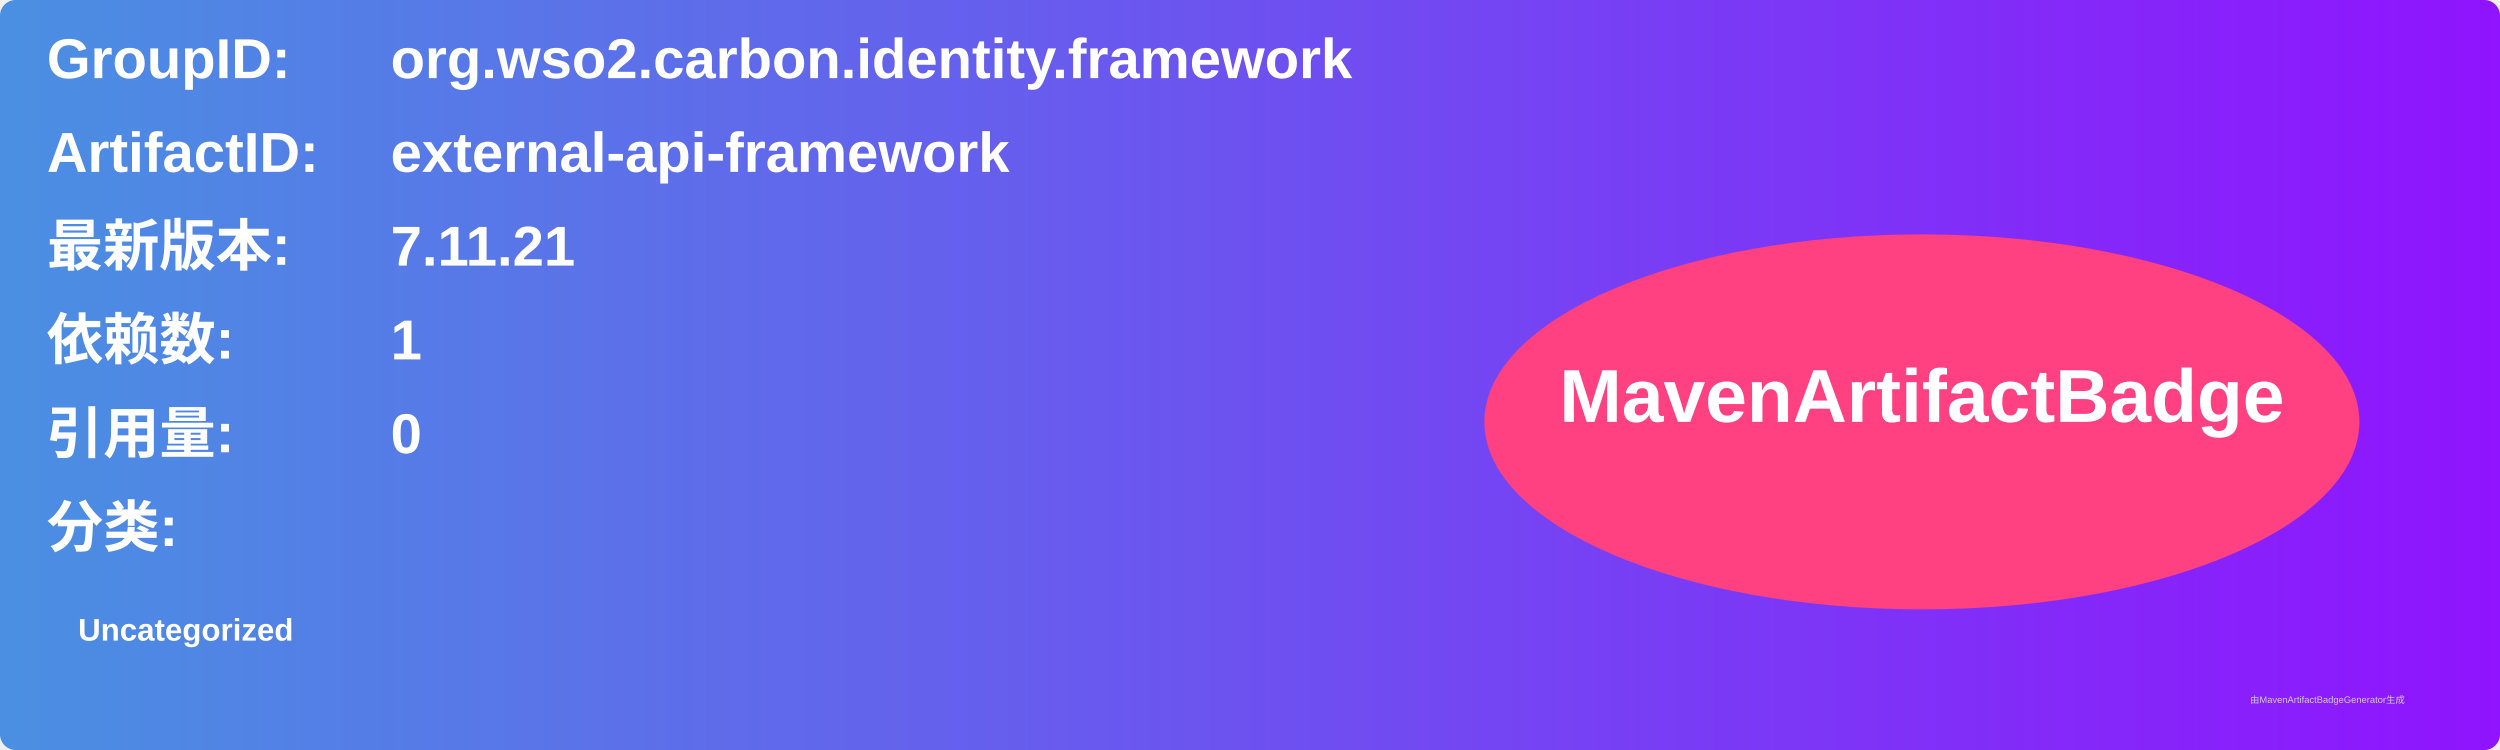
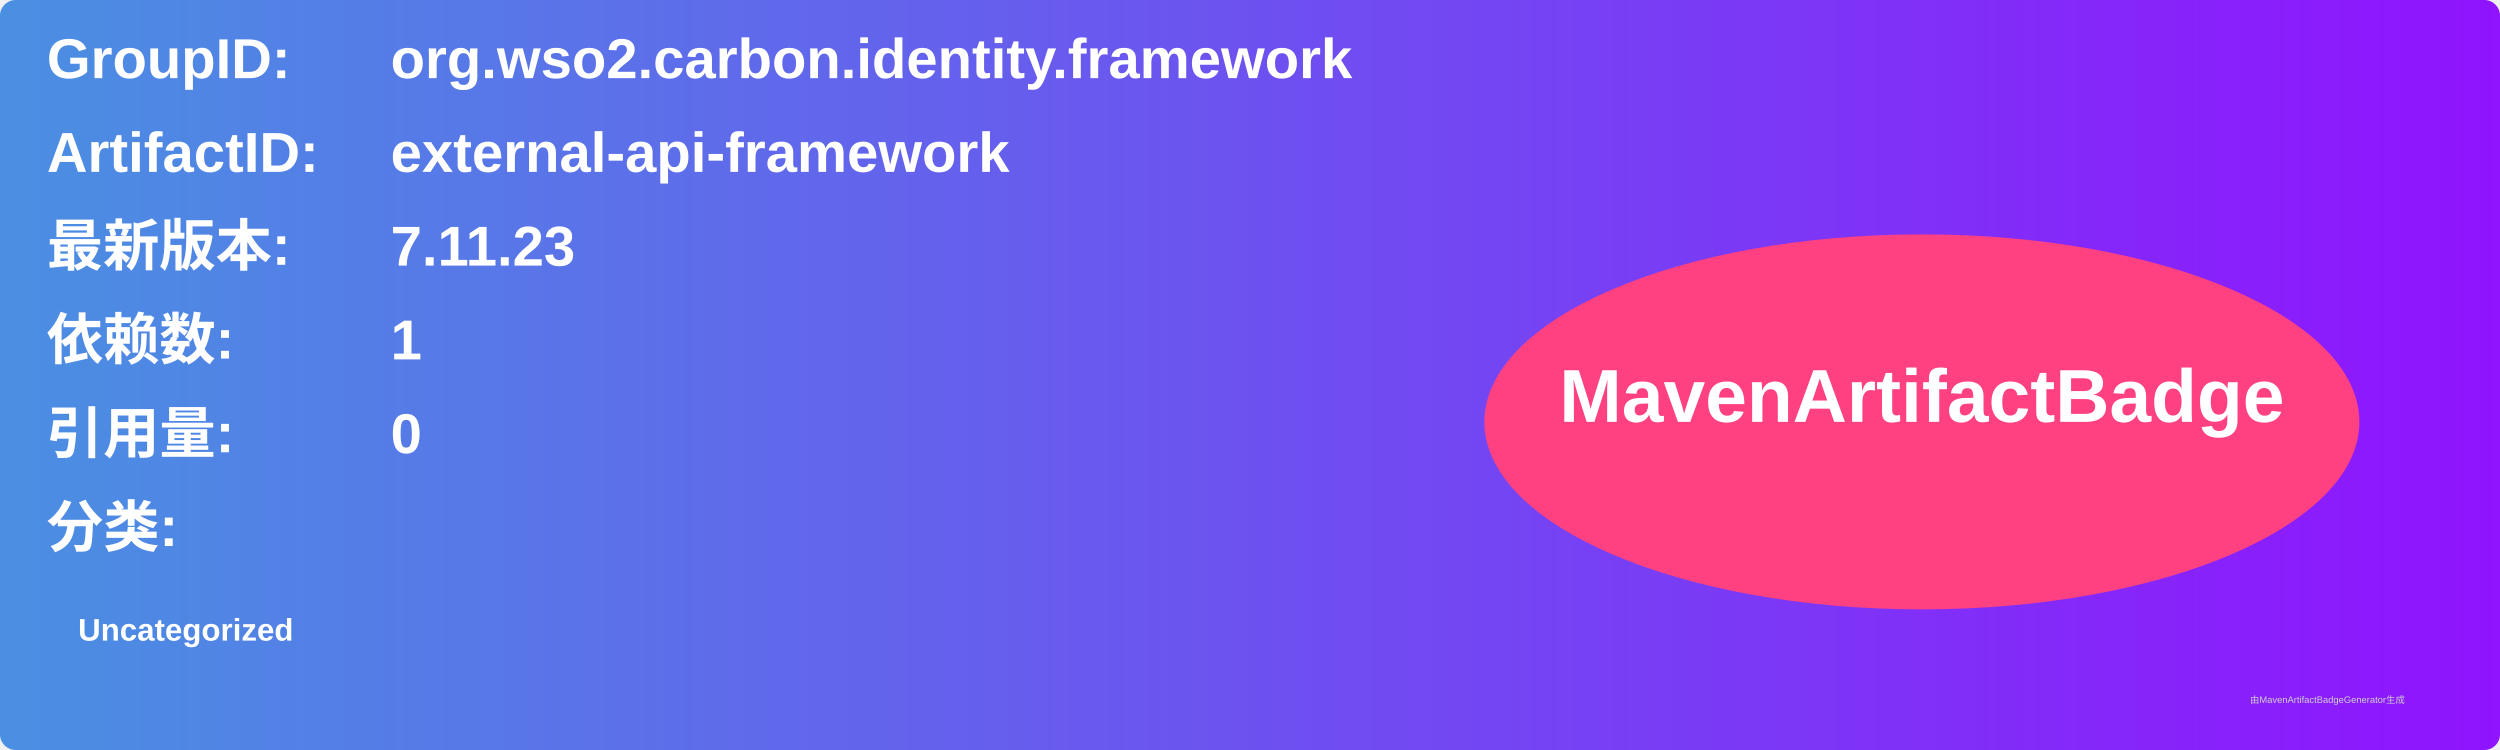
<svg xmlns="http://www.w3.org/2000/svg" width="800" height="240" viewBox="0 0 800 240">
  <linearGradient id="grad" x1="0%" y1="0%" x2="100%" y2="0%">
    <stop offset="0%" stop-color="#4a90e2" />
    <stop offset="100%" stop-color="#9013fe" />
  </linearGradient>
  <rect width="100%" height="100%" rx="5" ry="5" fill="url(#grad)" />
  <g transform="translate(15, 15)">
    <text x="0" y="10" font-family="Arial" font-size="18" fill="white" font-weight="bold" width="260">GroupID:</text>
    <text x="110" y="10" font-family="Arial" font-size="18" fill="white" font-weight="bold" width="460">org.wso2.carbon.identity.framework</text>
    <text x="0" y="40" font-family="Arial" font-size="18" fill="white" font-weight="bold" width="260">ArtifactID:</text>
    <text x="110" y="40" font-family="Arial" font-size="18" fill="white" font-weight="bold" width="460">external-api-framework</text>
    <text x="0" y="70" font-family="Arial" font-size="18" fill="white" font-weight="bold">最新版本:</text>
    <text x="110" y="70" font-family="Arial" font-size="18" fill="white" font-weight="bold">
-       <tspan font-weight="bold">7.11.21</tspan>
+       <tspan font-weight="bold">7.11.23</tspan>
    </text>
    <text x="0" y="100" font-family="Arial" font-size="18" fill="white" font-weight="bold">依赖数: </text>
    <text x="110" y="100" font-family="Arial" font-size="18" fill="white">
      <tspan font-weight="bold">1</tspan>
    </text>
    <text x="0" y="130" font-family="Arial" font-size="18" fill="white" font-weight="bold">引用量: </text>
    <text x="110" y="130" font-family="Arial" font-size="18" fill="white">
      <tspan font-weight="bold">0</tspan>
    </text>
    <text x="0" y="160" font-family="Arial" font-size="18" fill="white" font-weight="bold">分类:</text>
    <text x="10" y="190" font-family="Arial" font-size="10" fill="white">
      <tspan font-weight="bold">Uncategorized</tspan>
    </text>
    <ellipse cx="600" cy="120" rx="140" ry="60" fill="#ff4081" />
    <text x="600" y="120" text-anchor="middle" font-family="Arial" font-size="24" fill="white" font-weight="bold">MavenArtifactBadge</text>
  </g>
  <text x="720" y="225" font-family="Arial" font-size="3" fill="#d0d0d0">由MavenArtifactBadgeGenerator生成</text>
</svg>
